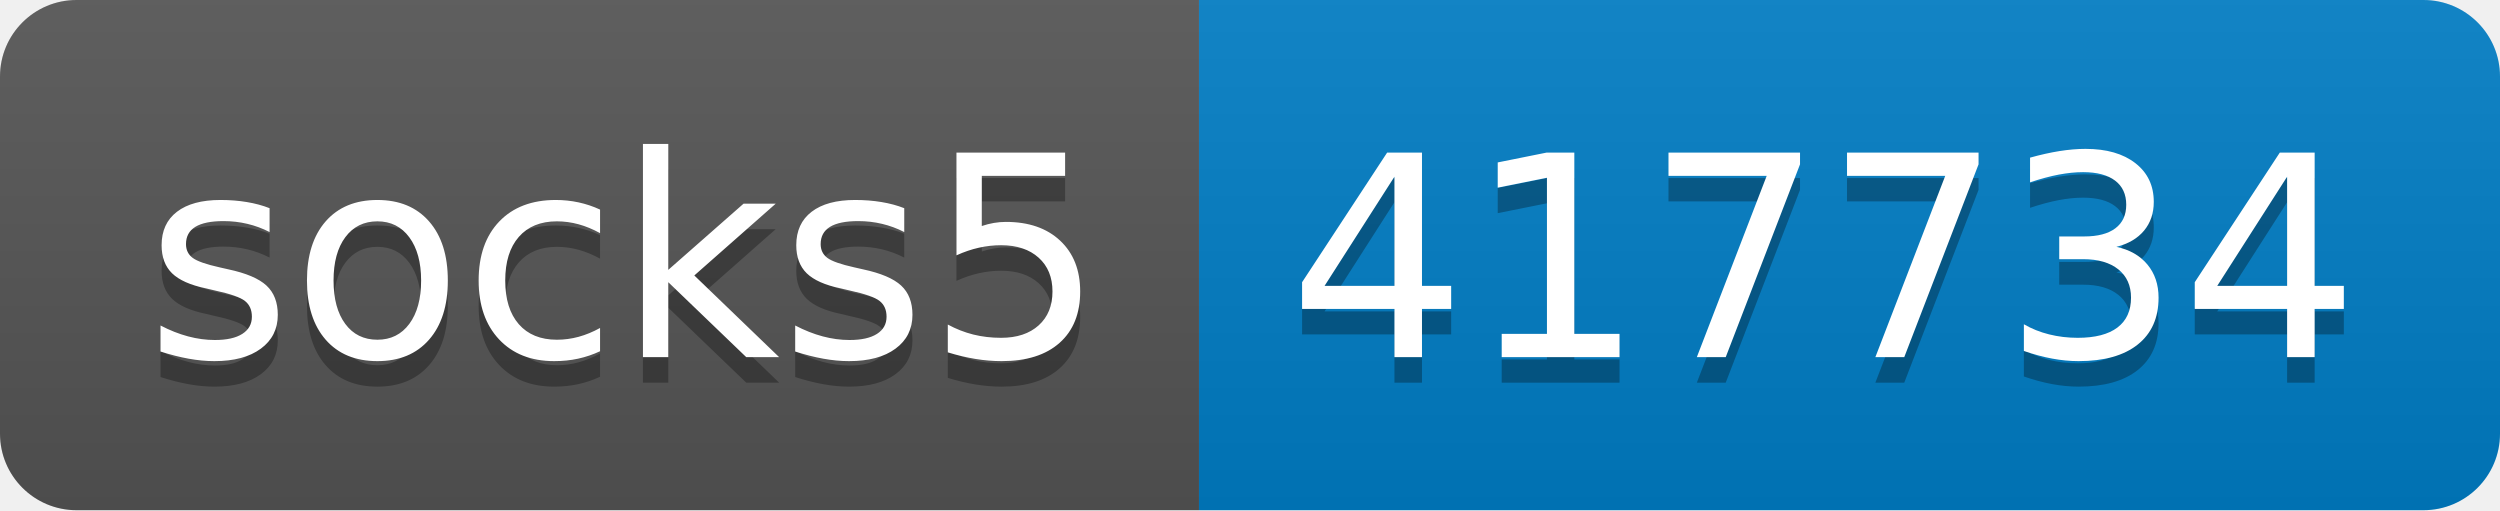
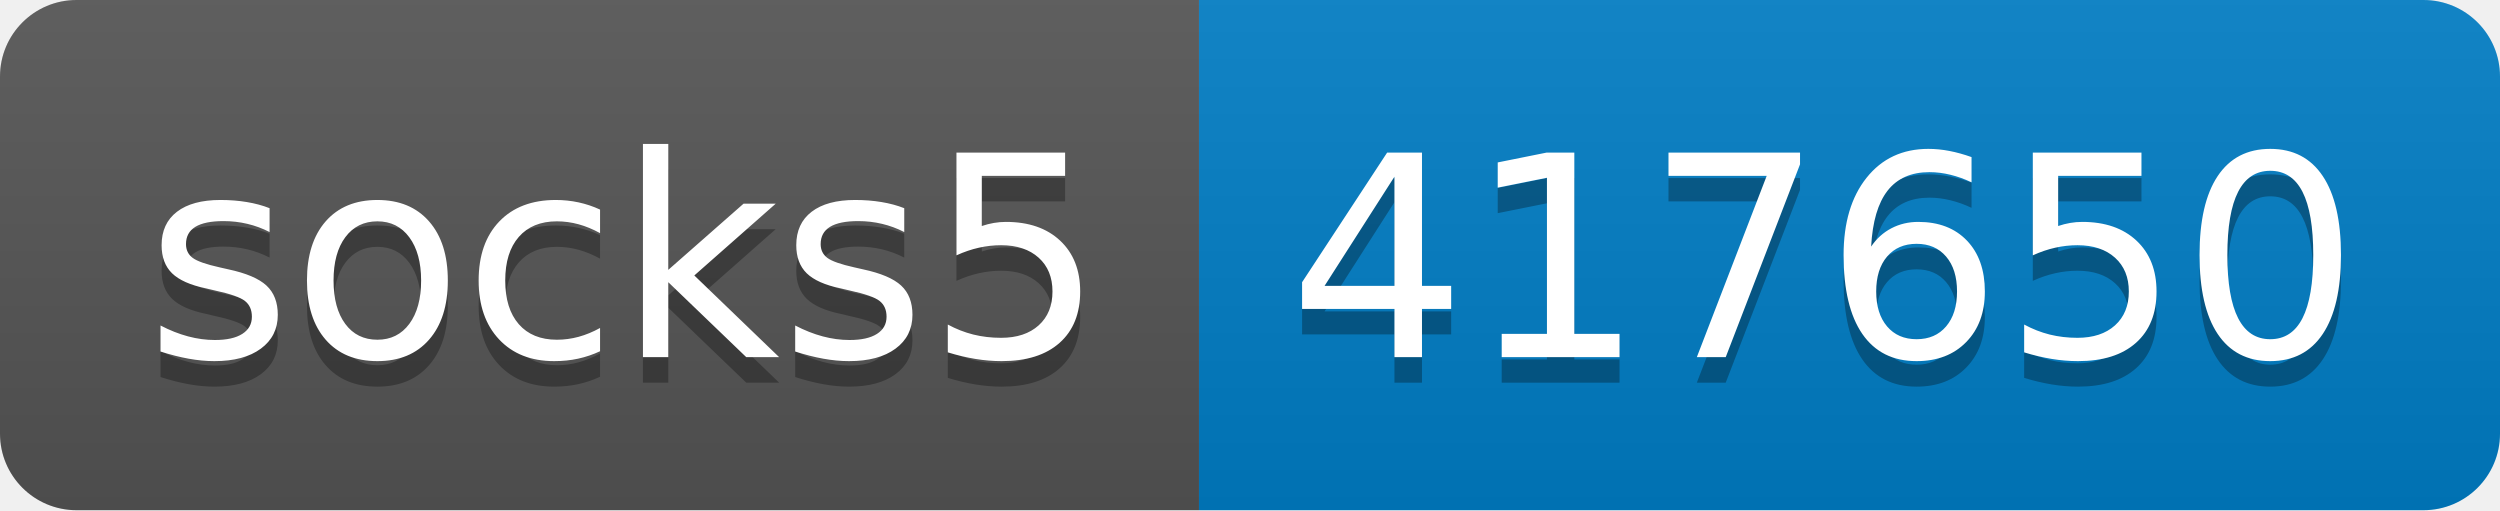
- <svg xmlns="http://www.w3.org/2000/svg" width="98" height="20" role="img" aria-label="socks5: 417734">
+ <svg xmlns="http://www.w3.org/2000/svg" width="98" height="20" role="img" aria-label="socks5: 417650">
  <linearGradient id="s" x2="0" y2="100%">
    <stop offset="0" stop-color="#bbb" stop-opacity=".1" />
    <stop offset="1" stop-opacity=".1" />
  </linearGradient>
  <clipPath id="r">
    <rect width="98" height="20" rx="3" fill="#fff" />
  </clipPath>
  <g clip-path="url(#r)">
    <rect width="47" height="20" fill="#555" />
    <rect x="47" width="51" height="20" fill="#007ec6" />
    <rect width="98" height="20" fill="url(#s)" />
  </g>
  <g fill="#fff" text-anchor="middle" font-family="Verdana,Geneva,DejaVu Sans,sans-serif" text-rendering="geometricPrecision" font-size="110">
    <text aria-hidden="true" x="245" y="150" fill="#010101" fill-opacity=".3" transform="scale(.1)" textLength="370">socks5</text>
    <text x="245" y="140" transform="scale(.1)" fill="#fff" textLength="370">socks5</text>
-     <text aria-hidden="true" x="715" y="150" fill="#010101" fill-opacity=".3" transform="scale(.1)" textLength="410">417734</text>
-     <text x="715" y="140" transform="scale(.1)" fill="#fff" textLength="410">417734</text>
+     <text aria-hidden="true" x="715" y="150" fill="#010101" fill-opacity=".3" transform="scale(.1)" textLength="410">417650</text>
+     <text x="715" y="140" transform="scale(.1)" fill="#fff" textLength="410">417650</text>
  </g>
</svg>
